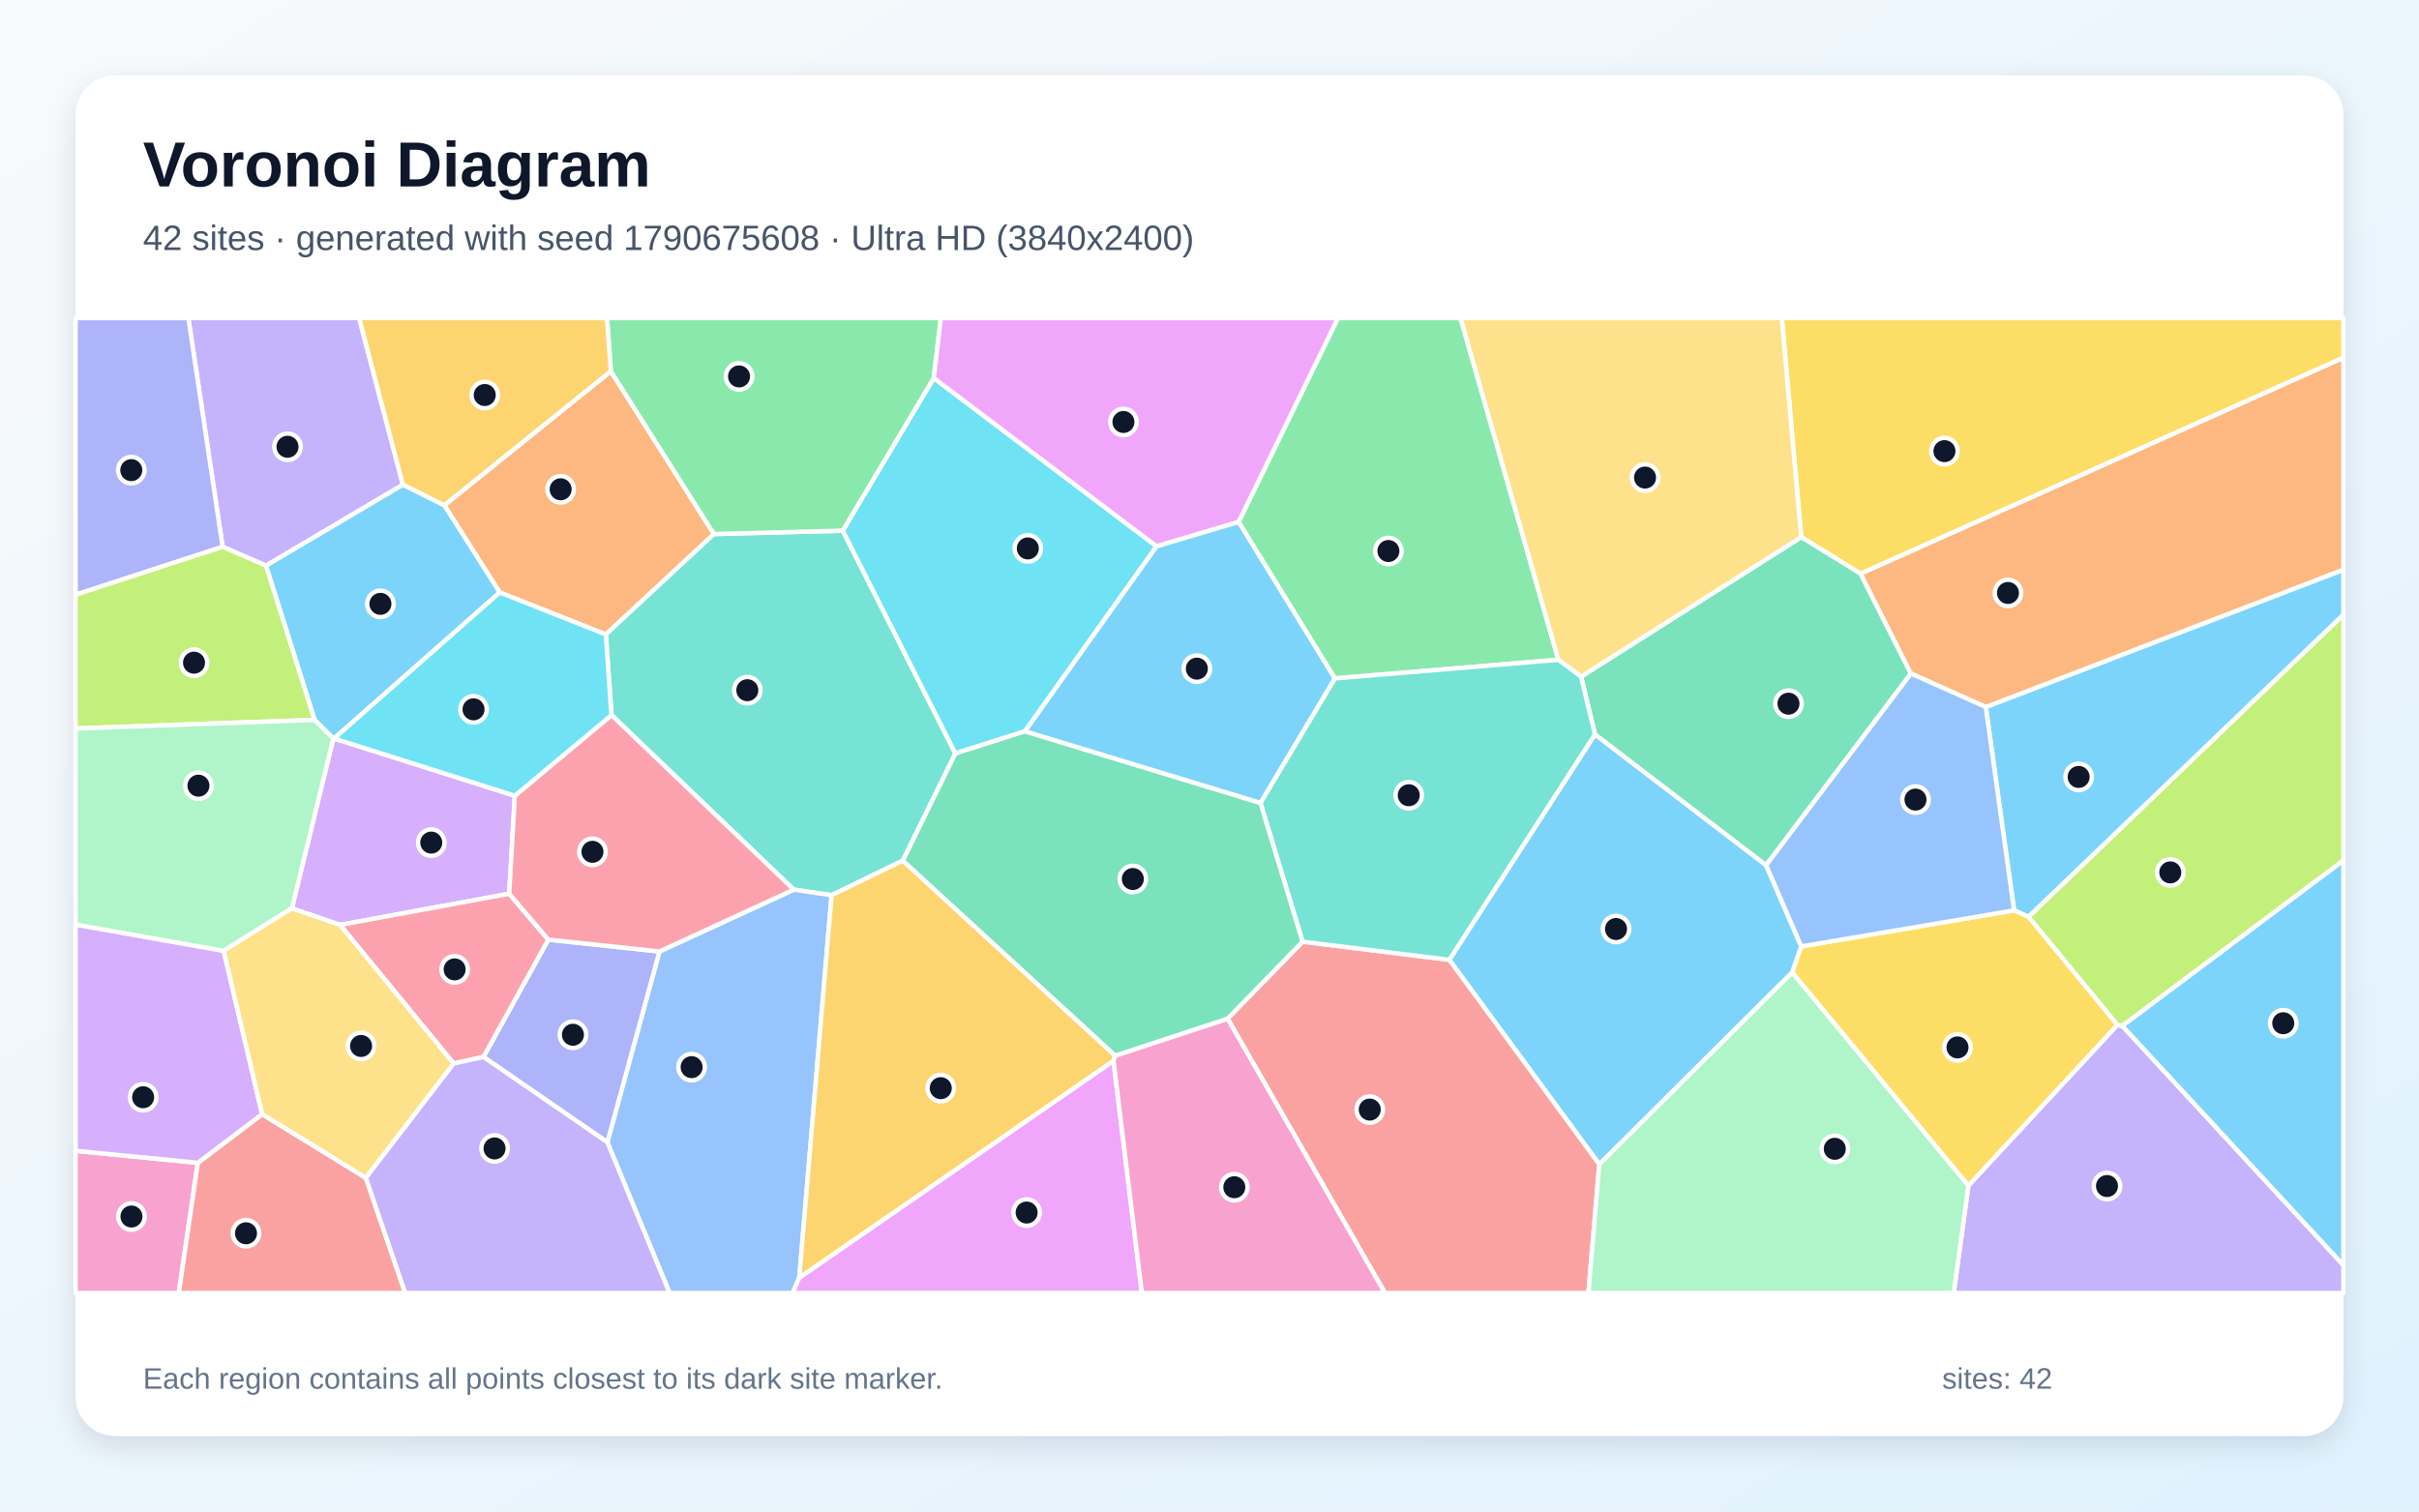
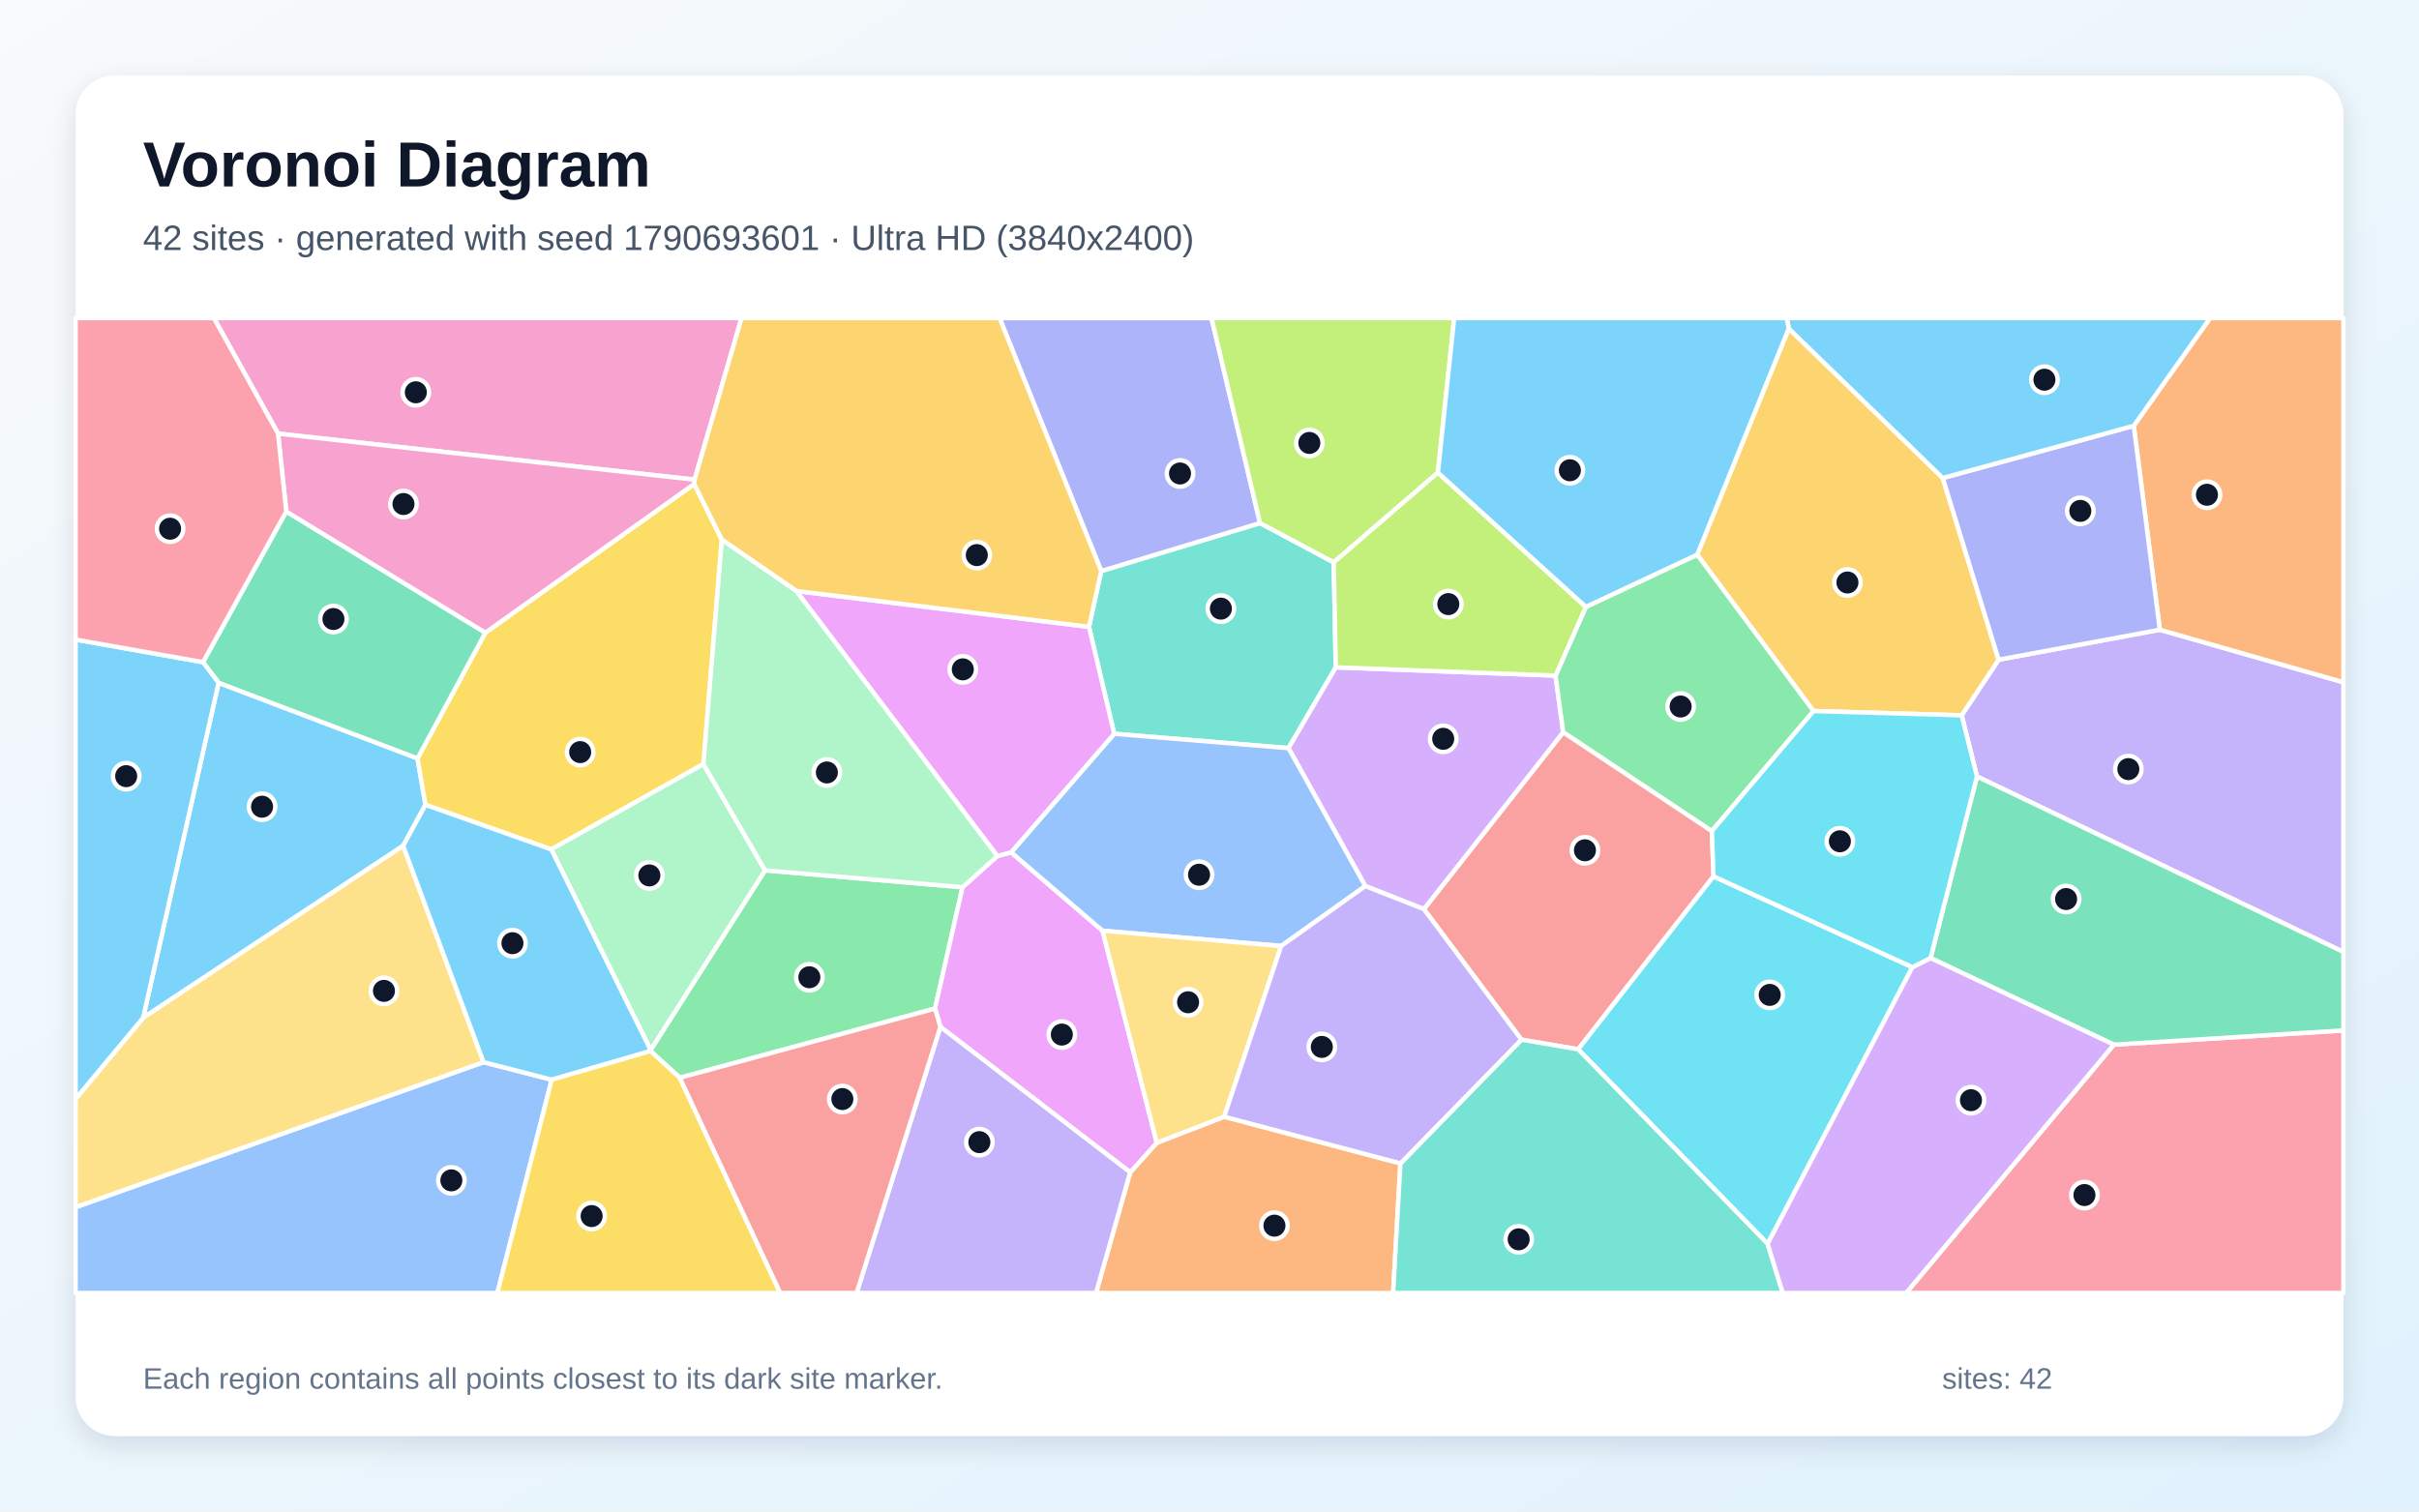
<svg xmlns="http://www.w3.org/2000/svg" width="3840" height="2400" viewBox="0 0 3840 2400" role="img" aria-labelledby="title description">
  <defs>
    <linearGradient id="background" x1="0" y1="0" x2="1" y2="1">
      <stop stop-color="#F8FAFC" />
      <stop offset="1" stop-color="#E0F2FE" />
    </linearGradient>
    <filter id="shadow" x="-5%" y="-5%" width="110%" height="110%">
      <feDropShadow dx="0" dy="15" stdDeviation="22" flood-color="#0F172A" flood-opacity=".12" />
    </filter>
  </defs>
  <rect width="3840" height="2400" fill="url(#background)" />
  <rect x="120" y="120" width="3600" height="2160" rx="63" fill="#FFFFFF" filter="url(#shadow)" />
  <g font-family="Arial, sans-serif">
    <text x="227" y="296" font-size="101" font-weight="700" fill="#0F172A">Voronoi Diagram</text>
-     <text x="227" y="397" font-size="56" fill="#475569">42 sites · generated with seed 1790675608 · Ultra HD (3840x2400)</text>
+     <text x="227" y="397" font-size="56" fill="#475569">42 sites · generated with seed 1790693601 · Ultra HD (3840x2400)</text>
  </g>
  <g stroke="#FFFFFF" stroke-width="7" stroke-linejoin="round">
-     <polygon points="2859.4,1502.7 2845.1,1544.0 2538.8,1848.8 2300.6,1524.0 2531.9,1165.9 2803.6,1373.8" fill="#38BDF8" fill-opacity="0.65" />
-     <polygon points="3124.7,1882.4 3361.2,1627.4 3369.1,1629.0 3720.0,2008.8 3720.0,2053.0 3101.4,2053.0" fill="#A78BFA" fill-opacity="0.65" />
-     <polygon points="120.0,1827.3 314.1,1846.3 283.8,2053.0 120.0,2053.0" fill="#F472B6" fill-opacity="0.65" />
-     <polygon points="969.7,589.4 1133.3,848.0 961.7,1007.4 793.3,940.7 705.3,802.3" fill="#FB923C" fill-opacity="0.65" />
-     <polygon points="2953.6,911.0 2859.3,852.8 2828.5,505.0 3720.0,505.0 3720.0,568.1" fill="#FACC15" fill-opacity="0.65" />
-     <polygon points="2118.9,1077.2 1966.2,828.8 2123.9,505.0 2318.5,505.0 2473.8,1047.6" fill="#4ADE80" fill-opacity="0.65" />
-     <polygon points="1337.8,842.6 1516.6,1196.3 1433.2,1366.5 1320.1,1421.4 1260.1,1412.6 970.7,1135.4 961.7,1007.4 1133.3,848.0" fill="#2DD4BF" fill-opacity="0.65" />
-     <polygon points="964.1,1813.7 1046.8,1510.8 1260.1,1412.6 1320.1,1421.4 1268.8,2028.7 1258.3,2053.0 1062.9,2053.0" fill="#60A5FA" fill-opacity="0.65" />
-     <polygon points="1268.8,2028.7 1767.6,1684.3 1812.6,2053.0 1258.3,2053.0" fill="#E879F9" fill-opacity="0.65" />
-     <polygon points="2509.8,1074.4 2859.3,852.8 2953.6,911.0 3033.5,1069.5 2803.6,1373.8 2531.9,1165.9" fill="#34D399" fill-opacity="0.65" />
-     <polygon points="1948.7,1617.4 2067.7,1495.2 2300.6,1524.0 2538.8,1848.8 2521.5,2053.0 2198.5,2053.0" fill="#F87171" fill-opacity="0.65" />
-     <polygon points="767.4,1678.2 870.4,1491.9 1046.8,1510.8 964.1,1813.7" fill="#818CF8" fill-opacity="0.65" />
-     <polygon points="1770.4,1676.1 1767.6,1684.3 1268.8,2028.7 1320.1,1421.4 1433.2,1366.5" fill="#FBBF24" fill-opacity="0.65" />
-     <polygon points="3369.1,1629.0 3361.2,1627.4 3220.0,1455.7 3720.0,975.8 3720.0,1366.3" fill="#A3E635" fill-opacity="0.65" />
-     <polygon points="817.3,1263.5 808.3,1419.1 539.8,1468.6 463.3,1442.2 529.1,1172.8 530.4,1172.6" fill="#C084FC" fill-opacity="0.65" />
-     <polygon points="720.2,1688.7 539.8,1468.6 808.3,1419.1 870.4,1491.9 767.4,1678.2" fill="#FB7185" fill-opacity="0.65" />
-     <polygon points="1627.1,1161.1 1516.6,1196.3 1337.8,842.6 1482.3,600.2 1836.0,867.5" fill="#22D3EE" fill-opacity="0.65" />
-     <polygon points="2538.8,1848.8 2845.1,1544.0 3124.7,1882.4 3101.4,2053.0 2521.5,2053.0" fill="#86EFAC" fill-opacity="0.65" />
-     <polygon points="2859.3,852.8 2509.8,1074.4 2473.8,1047.6 2318.5,505.0 2828.5,505.0" fill="#FCD34D" fill-opacity="0.65" />
-     <polygon points="499.4,1143.0 422.1,898.0 639.5,769.4 705.3,802.3 793.3,940.7 530.4,1172.6 529.1,1172.8" fill="#38BDF8" fill-opacity="0.65" />
-     <polygon points="3220.0,1455.7 3197.2,1445.5 3152.3,1122.6 3720.0,904.5 3720.0,975.8" fill="#38BDF8" fill-opacity="0.65" />
-     <polygon points="639.5,769.4 422.1,898.0 353.4,868.3 299.0,505.0 570.1,505.0" fill="#A78BFA" fill-opacity="0.65" />
-     <polygon points="1767.6,1684.3 1770.4,1676.1 1948.7,1617.4 2198.5,2053.0 1812.6,2053.0" fill="#F472B6" fill-opacity="0.65" />
-     <polygon points="3152.3,1122.6 3033.5,1069.5 2953.6,911.0 3720.0,568.1 3720.0,904.5" fill="#FB923C" fill-opacity="0.65" />
-     <polygon points="2845.1,1544.0 2859.4,1502.7 3197.2,1445.5 3220.0,1455.7 3361.2,1627.4 3124.7,1882.4" fill="#FACC15" fill-opacity="0.65" />
-     <polygon points="1482.3,600.2 1337.8,842.6 1133.3,848.0 969.7,589.4 963.5,505.0 1493.6,505.0" fill="#4ADE80" fill-opacity="0.65" />
-     <polygon points="2067.7,1495.2 2000.8,1274.8 2118.9,1077.2 2473.8,1047.6 2509.8,1074.4 2531.9,1165.9 2300.6,1524.0" fill="#2DD4BF" fill-opacity="0.65" />
-     <polygon points="3152.3,1122.6 3197.2,1445.5 2859.4,1502.7 2803.6,1373.8 3033.5,1069.5" fill="#60A5FA" fill-opacity="0.65" />
-     <polygon points="1836.0,867.5 1482.3,600.2 1493.6,505.0 2123.9,505.0 1966.2,828.8" fill="#E879F9" fill-opacity="0.65" />
-     <polygon points="2000.8,1274.8 2067.7,1495.2 1948.7,1617.4 1770.4,1676.1 1433.2,1366.5 1516.6,1196.3 1627.1,1161.1" fill="#34D399" fill-opacity="0.65" />
-     <polygon points="314.1,1846.3 416.1,1769.1 580.8,1870.2 643.2,2053.0 283.8,2053.0" fill="#F87171" fill-opacity="0.65" />
-     <polygon points="353.4,868.3 120.0,944.3 120.0,505.0 299.0,505.0" fill="#818CF8" fill-opacity="0.65" />
-     <polygon points="969.7,589.4 705.3,802.3 639.5,769.4 570.1,505.0 963.5,505.0" fill="#FBBF24" fill-opacity="0.65" />
-     <polygon points="353.4,868.3 422.1,898.0 499.4,1143.0 120.0,1156.7 120.0,944.3" fill="#A3E635" fill-opacity="0.65" />
-     <polygon points="355.1,1509.7 416.1,1769.1 314.1,1846.3 120.0,1827.3 120.0,1468.0" fill="#C084FC" fill-opacity="0.65" />
-     <polygon points="1046.8,1510.8 870.4,1491.9 808.3,1419.1 817.3,1263.5 970.7,1135.4 1260.1,1412.6" fill="#FB7185" fill-opacity="0.65" />
-     <polygon points="970.7,1135.4 817.3,1263.5 530.4,1172.6 793.3,940.7 961.7,1007.4" fill="#22D3EE" fill-opacity="0.65" />
-     <polygon points="499.4,1143.0 529.1,1172.8 463.3,1442.2 355.1,1509.7 120.0,1468.0 120.0,1156.7" fill="#86EFAC" fill-opacity="0.65" />
-     <polygon points="580.8,1870.2 416.1,1769.1 355.1,1509.7 463.3,1442.2 539.8,1468.6 720.2,1688.7" fill="#FCD34D" fill-opacity="0.65" />
-     <polygon points="3369.1,1629.0 3720.0,1366.3 3720.0,2008.8" fill="#38BDF8" fill-opacity="0.65" />
-     <polygon points="2000.8,1274.8 1627.1,1161.1 1836.0,867.5 1966.2,828.8 2118.9,1077.2" fill="#38BDF8" fill-opacity="0.65" />
-     <polygon points="580.8,1870.2 720.2,1688.7 767.4,1678.2 964.1,1813.7 1062.9,2053.0 643.2,2053.0" fill="#A78BFA" fill-opacity="0.65" />
+     <polygon points="640.0,1342.9 227.2,1616.1 347.0,1084.1 662.8,1204.2 675.4,1277.9" fill="#38BDF8" fill-opacity="0.65" />
+     <polygon points="3138.3,1232.9 3114.0,1135.8 3172.7,1047.5 3428.6,999.9 3720.0,1083.3 3720.0,1511.6" fill="#A78BFA" fill-opacity="0.65" />
+     <polygon points="1102.6,761.6 441.4,688.5 339.5,505.0 1177.1,505.0" fill="#F472B6" fill-opacity="0.65" />
+     <polygon points="1794.1,1861.4 1836.3,1814.5 1943.3,1773.1 2223.1,1847.2 2211.5,2053.0 1739.8,2053.0" fill="#FB923C" fill-opacity="0.65" />
+     <polygon points="1145.9,857.0 1116.6,1213.2 875.1,1348.7 675.4,1277.9 662.8,1204.2 770.5,1004.6 1102.0,768.5" fill="#FACC15" fill-opacity="0.65" />
+     <polygon points="1079.1,1711.3 1032.6,1668.9 1032.8,1667.2 1214.5,1381.9 1528.0,1408.7 1484.3,1601.4" fill="#4ADE80" fill-opacity="0.65" />
+     <polygon points="1728.7,995.3 1748.1,906.7 2000.2,830.5 2117.2,892.9 2120.5,1059.6 2045.4,1187.9 1768.7,1165.1" fill="#2DD4BF" fill-opacity="0.65" />
+     <polygon points="120.0,1916.8 767.6,1686.5 875.8,1714.4 789.5,2053.0 120.0,2053.0" fill="#60A5FA" fill-opacity="0.65" />
+     <polygon points="1492.8,1630.5 1484.3,1601.4 1528.0,1408.7 1583.2,1359.2 1605.1,1353.3 1750.2,1477.8 1836.3,1814.5 1794.1,1861.4" fill="#E879F9" fill-opacity="0.65" />
+     <polygon points="454.4,812.2 770.5,1004.6 662.8,1204.2 347.0,1084.1 322.2,1051.4" fill="#34D399" fill-opacity="0.65" />
+     <polygon points="2717.5,1319.5 2720.1,1391.5 2505.2,1666.1 2415.2,1650.8 2260.3,1443.5 2481.5,1162.5" fill="#F87171" fill-opacity="0.65" />
+     <polygon points="2000.2,830.5 1748.1,906.7 1586.7,505.0 1923.2,505.0" fill="#818CF8" fill-opacity="0.65" />
+     <polygon points="2878.8,1129.0 2694.2,880.7 2839.5,521.6 3084.0,759.0 3172.7,1047.5 3114.0,1135.8" fill="#FBBF24" fill-opacity="0.65" />
+     <polygon points="2282.6,750.4 2117.2,892.9 2000.2,830.5 1923.2,505.0 2308.4,505.0" fill="#A3E635" fill-opacity="0.65" />
+     <polygon points="2469.3,1072.7 2481.5,1162.5 2260.3,1443.5 2167.3,1406.9 2045.4,1187.9 2120.5,1059.6" fill="#C084FC" fill-opacity="0.65" />
+     <polygon points="3355.6,1658.7 3720.0,1636.1 3720.0,2053.0 3025.8,2053.0" fill="#FB7185" fill-opacity="0.65" />
+     <polygon points="3035.8,1535.7 2806.0,1974.9 2505.2,1666.1 2720.1,1391.5" fill="#22D3EE" fill-opacity="0.65" />
+     <polygon points="875.1,1348.7 1116.6,1213.2 1214.5,1381.9 1032.8,1667.2" fill="#86EFAC" fill-opacity="0.65" />
+     <polygon points="767.6,1686.5 120.0,1916.8 120.0,1744.8 227.2,1616.1 640.0,1342.9" fill="#FCD34D" fill-opacity="0.65" />
+     <polygon points="875.8,1714.4 767.6,1686.5 640.0,1342.9 675.4,1277.9 875.1,1348.7 1032.8,1667.2 1032.6,1668.9" fill="#38BDF8" fill-opacity="0.65" />
+     <polygon points="120.0,1744.8 120.0,1015.5 322.2,1051.4 347.0,1084.1 227.2,1616.1" fill="#38BDF8" fill-opacity="0.65" />
+     <polygon points="1492.8,1630.5 1794.1,1861.4 1739.8,2053.0 1359.8,2053.0" fill="#A78BFA" fill-opacity="0.65" />
+     <polygon points="454.4,812.2 441.4,688.5 1102.6,761.6 1102.0,768.5 770.5,1004.6" fill="#F472B6" fill-opacity="0.65" />
+     <polygon points="3428.6,999.9 3387.2,676.1 3508.4,505.0 3720.0,505.0 3720.0,1083.3" fill="#FB923C" fill-opacity="0.65" />
+     <polygon points="875.8,1714.4 1032.6,1668.9 1079.1,1711.3 1238.6,2053.0 789.5,2053.0" fill="#FACC15" fill-opacity="0.65" />
+     <polygon points="2717.5,1319.5 2481.5,1162.5 2469.3,1072.7 2517.4,963.6 2694.2,880.7 2878.8,1129.0" fill="#4ADE80" fill-opacity="0.65" />
+     <polygon points="2223.1,1847.2 2415.2,1650.8 2505.2,1666.1 2806.0,1974.9 2830.0,2053.0 2211.5,2053.0" fill="#2DD4BF" fill-opacity="0.65" />
+     <polygon points="2167.3,1406.9 2033.8,1502.1 1750.2,1477.8 1605.1,1353.3 1768.7,1165.1 2045.4,1187.9" fill="#60A5FA" fill-opacity="0.65" />
+     <polygon points="1264.0,938.4 1728.7,995.3 1768.7,1165.1 1605.1,1353.3 1583.2,1359.2" fill="#E879F9" fill-opacity="0.65" />
+     <polygon points="3355.6,1658.7 3064.6,1521.2 3138.3,1232.9 3720.0,1511.6 3720.0,1636.1" fill="#34D399" fill-opacity="0.65" />
+     <polygon points="1079.1,1711.3 1484.3,1601.4 1492.8,1630.5 1359.8,2053.0 1238.6,2053.0" fill="#F87171" fill-opacity="0.65" />
+     <polygon points="3387.2,676.1 3428.6,999.9 3172.7,1047.5 3084.0,759.0" fill="#818CF8" fill-opacity="0.65" />
+     <polygon points="1748.1,906.7 1728.7,995.3 1264.0,938.4 1145.9,857.0 1102.0,768.5 1102.6,761.6 1177.1,505.0 1586.7,505.0" fill="#FBBF24" fill-opacity="0.65" />
+     <polygon points="2517.4,963.6 2469.3,1072.7 2120.5,1059.6 2117.2,892.9 2282.6,750.4" fill="#A3E635" fill-opacity="0.65" />
+     <polygon points="2806.0,1974.9 3035.8,1535.7 3064.6,1521.2 3355.6,1658.7 3025.8,2053.0 2830.0,2053.0" fill="#C084FC" fill-opacity="0.65" />
+     <polygon points="441.4,688.5 454.4,812.2 322.2,1051.4 120.0,1015.5 120.0,505.0 339.5,505.0" fill="#FB7185" fill-opacity="0.65" />
+     <polygon points="3064.6,1521.2 3035.8,1535.7 2720.1,1391.5 2717.5,1319.5 2878.8,1129.0 3114.0,1135.8 3138.3,1232.9" fill="#22D3EE" fill-opacity="0.65" />
+     <polygon points="1264.0,938.4 1583.2,1359.2 1528.0,1408.7 1214.5,1381.9 1116.6,1213.2 1145.9,857.0" fill="#86EFAC" fill-opacity="0.65" />
+     <polygon points="1750.2,1477.8 2033.8,1502.1 1943.3,1773.1 1836.3,1814.5" fill="#FCD34D" fill-opacity="0.65" />
+     <polygon points="3387.2,676.1 3084.0,759.0 2839.5,521.6 2836.3,505.0 3508.4,505.0" fill="#38BDF8" fill-opacity="0.65" />
+     <polygon points="2839.5,521.6 2694.2,880.7 2517.4,963.6 2282.6,750.4 2308.4,505.0 2836.3,505.0" fill="#38BDF8" fill-opacity="0.65" />
+     <polygon points="2033.8,1502.1 2167.3,1406.9 2260.3,1443.5 2415.2,1650.8 2223.1,1847.2 1943.3,1773.1" fill="#A78BFA" fill-opacity="0.65" />
  </g>
  <g>
-     <circle cx="2565.3" cy="1475.1" r="21" fill="#0F172A" stroke="#FFFFFF" stroke-width="7" />
-     <circle cx="3344.7" cy="1883.2" r="21" fill="#0F172A" stroke="#FFFFFF" stroke-width="7" />
-     <circle cx="208.7" cy="1931.6" r="21" fill="#0F172A" stroke="#FFFFFF" stroke-width="7" />
-     <circle cx="890.0" cy="776.9" r="21" fill="#0F172A" stroke="#FFFFFF" stroke-width="7" />
-     <circle cx="3086.7" cy="716.3" r="21" fill="#0F172A" stroke="#FFFFFF" stroke-width="7" />
-     <circle cx="2204.0" cy="874.9" r="21" fill="#0F172A" stroke="#FFFFFF" stroke-width="7" />
-     <circle cx="1186.3" cy="1095.9" r="21" fill="#0F172A" stroke="#FFFFFF" stroke-width="7" />
-     <circle cx="1097.9" cy="1694.4" r="21" fill="#0F172A" stroke="#FFFFFF" stroke-width="7" />
-     <circle cx="1629.7" cy="1925.3" r="21" fill="#0F172A" stroke="#FFFFFF" stroke-width="7" />
-     <circle cx="2839.1" cy="1117.3" r="21" fill="#0F172A" stroke="#FFFFFF" stroke-width="7" />
-     <circle cx="2174.4" cy="1761.8" r="21" fill="#0F172A" stroke="#FFFFFF" stroke-width="7" />
-     <circle cx="909.5" cy="1643.0" r="21" fill="#0F172A" stroke="#FFFFFF" stroke-width="7" />
-     <circle cx="1493.4" cy="1727.8" r="21" fill="#0F172A" stroke="#FFFFFF" stroke-width="7" />
-     <circle cx="3445.2" cy="1385.2" r="21" fill="#0F172A" stroke="#FFFFFF" stroke-width="7" />
-     <circle cx="684.6" cy="1337.9" r="21" fill="#0F172A" stroke="#FFFFFF" stroke-width="7" />
-     <circle cx="721.7" cy="1539.2" r="21" fill="#0F172A" stroke="#FFFFFF" stroke-width="7" />
-     <circle cx="1631.6" cy="870.8" r="21" fill="#0F172A" stroke="#FFFFFF" stroke-width="7" />
-     <circle cx="2912.6" cy="1824.1" r="21" fill="#0F172A" stroke="#FFFFFF" stroke-width="7" />
-     <circle cx="2611.4" cy="758.3" r="21" fill="#0F172A" stroke="#FFFFFF" stroke-width="7" />
-     <circle cx="603.9" cy="958.8" r="21" fill="#0F172A" stroke="#FFFFFF" stroke-width="7" />
-     <circle cx="3299.7" cy="1233.6" r="21" fill="#0F172A" stroke="#FFFFFF" stroke-width="7" />
-     <circle cx="456.4" cy="709.4" r="21" fill="#0F172A" stroke="#FFFFFF" stroke-width="7" />
-     <circle cx="1959.4" cy="1885.1" r="21" fill="#0F172A" stroke="#FFFFFF" stroke-width="7" />
-     <circle cx="3187.5" cy="941.5" r="21" fill="#0F172A" stroke="#FFFFFF" stroke-width="7" />
-     <circle cx="3107.4" cy="1663.1" r="21" fill="#0F172A" stroke="#FFFFFF" stroke-width="7" />
-     <circle cx="1173.2" cy="597.7" r="21" fill="#0F172A" stroke="#FFFFFF" stroke-width="7" />
-     <circle cx="2236.3" cy="1262.7" r="21" fill="#0F172A" stroke="#FFFFFF" stroke-width="7" />
-     <circle cx="3040.7" cy="1269.6" r="21" fill="#0F172A" stroke="#FFFFFF" stroke-width="7" />
-     <circle cx="1783.4" cy="670.0" r="21" fill="#0F172A" stroke="#FFFFFF" stroke-width="7" />
-     <circle cx="1798.3" cy="1395.7" r="21" fill="#0F172A" stroke="#FFFFFF" stroke-width="7" />
-     <circle cx="390.5" cy="1958.2" r="21" fill="#0F172A" stroke="#FFFFFF" stroke-width="7" />
-     <circle cx="208.4" cy="746.5" r="21" fill="#0F172A" stroke="#FFFFFF" stroke-width="7" />
-     <circle cx="769.5" cy="627.2" r="21" fill="#0F172A" stroke="#FFFFFF" stroke-width="7" />
-     <circle cx="308.0" cy="1052.2" r="21" fill="#0F172A" stroke="#FFFFFF" stroke-width="7" />
-     <circle cx="227.2" cy="1742.2" r="21" fill="#0F172A" stroke="#FFFFFF" stroke-width="7" />
-     <circle cx="940.5" cy="1352.5" r="21" fill="#0F172A" stroke="#FFFFFF" stroke-width="7" />
-     <circle cx="751.7" cy="1126.3" r="21" fill="#0F172A" stroke="#FFFFFF" stroke-width="7" />
-     <circle cx="315.0" cy="1247.5" r="21" fill="#0F172A" stroke="#FFFFFF" stroke-width="7" />
-     <circle cx="573.2" cy="1660.8" r="21" fill="#0F172A" stroke="#FFFFFF" stroke-width="7" />
-     <circle cx="3624.5" cy="1624.7" r="21" fill="#0F172A" stroke="#FFFFFF" stroke-width="7" />
-     <circle cx="1899.9" cy="1061.7" r="21" fill="#0F172A" stroke="#FFFFFF" stroke-width="7" />
-     <circle cx="785.1" cy="1823.5" r="21" fill="#0F172A" stroke="#FFFFFF" stroke-width="7" />
+     <circle cx="416.0" cy="1280.9" r="21" fill="#0F172A" stroke="#FFFFFF" stroke-width="7" />
+     <circle cx="3378.6" cy="1221.2" r="21" fill="#0F172A" stroke="#FFFFFF" stroke-width="7" />
+     <circle cx="660.1" cy="622.9" r="21" fill="#0F172A" stroke="#FFFFFF" stroke-width="7" />
+     <circle cx="2023.1" cy="1946.1" r="21" fill="#0F172A" stroke="#FFFFFF" stroke-width="7" />
+     <circle cx="921.0" cy="1194.2" r="21" fill="#0F172A" stroke="#FFFFFF" stroke-width="7" />
+     <circle cx="1284.8" cy="1551.7" r="21" fill="#0F172A" stroke="#FFFFFF" stroke-width="7" />
+     <circle cx="1938.1" cy="966.4" r="21" fill="#0F172A" stroke="#FFFFFF" stroke-width="7" />
+     <circle cx="716.5" cy="1874.2" r="21" fill="#0F172A" stroke="#FFFFFF" stroke-width="7" />
+     <circle cx="1685.6" cy="1642.7" r="21" fill="#0F172A" stroke="#FFFFFF" stroke-width="7" />
+     <circle cx="529.3" cy="982.9" r="21" fill="#0F172A" stroke="#FFFFFF" stroke-width="7" />
+     <circle cx="2516.0" cy="1350.1" r="21" fill="#0F172A" stroke="#FFFFFF" stroke-width="7" />
+     <circle cx="1873.2" cy="751.8" r="21" fill="#0F172A" stroke="#FFFFFF" stroke-width="7" />
+     <circle cx="2932.7" cy="924.9" r="21" fill="#0F172A" stroke="#FFFFFF" stroke-width="7" />
+     <circle cx="2078.5" cy="703.3" r="21" fill="#0F172A" stroke="#FFFFFF" stroke-width="7" />
+     <circle cx="2291.0" cy="1173.1" r="21" fill="#0F172A" stroke="#FFFFFF" stroke-width="7" />
+     <circle cx="3308.9" cy="1897.5" r="21" fill="#0F172A" stroke="#FFFFFF" stroke-width="7" />
+     <circle cx="2809.3" cy="1579.7" r="21" fill="#0F172A" stroke="#FFFFFF" stroke-width="7" />
+     <circle cx="1030.8" cy="1390.0" r="21" fill="#0F172A" stroke="#FFFFFF" stroke-width="7" />
+     <circle cx="609.5" cy="1573.3" r="21" fill="#0F172A" stroke="#FFFFFF" stroke-width="7" />
+     <circle cx="813.5" cy="1497.6" r="21" fill="#0F172A" stroke="#FFFFFF" stroke-width="7" />
+     <circle cx="200.3" cy="1232.4" r="21" fill="#0F172A" stroke="#FFFFFF" stroke-width="7" />
+     <circle cx="1554.7" cy="1813.5" r="21" fill="#0F172A" stroke="#FFFFFF" stroke-width="7" />
+     <circle cx="640.5" cy="800.3" r="21" fill="#0F172A" stroke="#FFFFFF" stroke-width="7" />
+     <circle cx="3503.4" cy="785.6" r="21" fill="#0F172A" stroke="#FFFFFF" stroke-width="7" />
+     <circle cx="939.2" cy="1930.9" r="21" fill="#0F172A" stroke="#FFFFFF" stroke-width="7" />
+     <circle cx="2667.9" cy="1121.8" r="21" fill="#0F172A" stroke="#FFFFFF" stroke-width="7" />
+     <circle cx="2410.8" cy="1967.8" r="21" fill="#0F172A" stroke="#FFFFFF" stroke-width="7" />
+     <circle cx="1903.4" cy="1388.9" r="21" fill="#0F172A" stroke="#FFFFFF" stroke-width="7" />
+     <circle cx="1528.4" cy="1062.8" r="21" fill="#0F172A" stroke="#FFFFFF" stroke-width="7" />
+     <circle cx="3279.8" cy="1427.5" r="21" fill="#0F172A" stroke="#FFFFFF" stroke-width="7" />
+     <circle cx="1337.2" cy="1745.1" r="21" fill="#0F172A" stroke="#FFFFFF" stroke-width="7" />
+     <circle cx="3302.4" cy="811.2" r="21" fill="#0F172A" stroke="#FFFFFF" stroke-width="7" />
+     <circle cx="1550.6" cy="881.4" r="21" fill="#0F172A" stroke="#FFFFFF" stroke-width="7" />
+     <circle cx="2299.1" cy="959.2" r="21" fill="#0F172A" stroke="#FFFFFF" stroke-width="7" />
+     <circle cx="3128.8" cy="1746.9" r="21" fill="#0F172A" stroke="#FFFFFF" stroke-width="7" />
+     <circle cx="270.0" cy="839.5" r="21" fill="#0F172A" stroke="#FFFFFF" stroke-width="7" />
+     <circle cx="2920.7" cy="1335.8" r="21" fill="#0F172A" stroke="#FFFFFF" stroke-width="7" />
+     <circle cx="1312.6" cy="1226.5" r="21" fill="#0F172A" stroke="#FFFFFF" stroke-width="7" />
+     <circle cx="1886.0" cy="1591.4" r="21" fill="#0F172A" stroke="#FFFFFF" stroke-width="7" />
+     <circle cx="3245.4" cy="602.9" r="21" fill="#0F172A" stroke="#FFFFFF" stroke-width="7" />
+     <circle cx="2492.1" cy="746.7" r="21" fill="#0F172A" stroke="#FFFFFF" stroke-width="7" />
+     <circle cx="2098.3" cy="1662.3" r="21" fill="#0F172A" stroke="#FFFFFF" stroke-width="7" />
  </g>
  <g font-family="Arial, sans-serif" font-size="47" fill="#64748B">
    <text x="227" y="2205">Each region contains all points closest to its dark site marker.</text>
    <text x="3083" y="2205">sites: 42</text>
  </g>
</svg>
